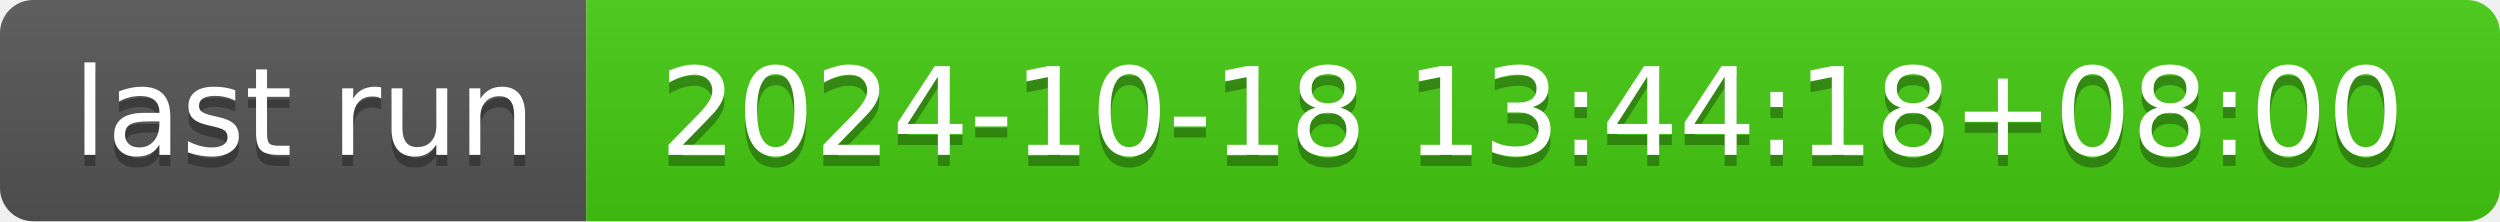
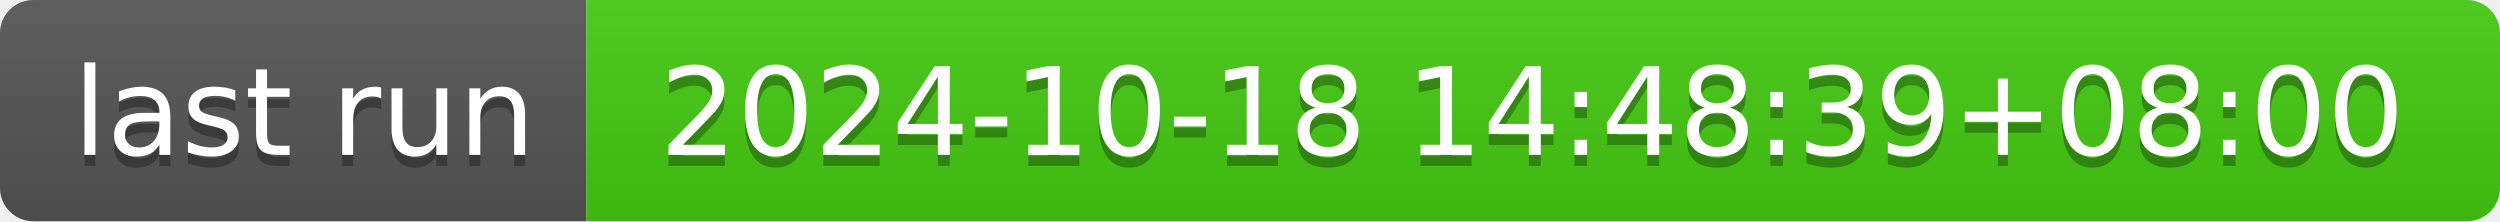
- <svg xmlns="http://www.w3.org/2000/svg" width="226" height="20" role="img" aria-label="last run: 2024-10-18 13:44:18+08:00">
+ <svg xmlns="http://www.w3.org/2000/svg" width="226" height="20" role="img" aria-label="last run: 2024-10-18 14:48:39+08:00">
  <linearGradient id="s" x2="0" y2="100%">
    <stop offset="0" stop-color="#bbb" stop-opacity=".1" />
    <stop offset="1" stop-opacity=".1" />
  </linearGradient>
  <clipPath id="r">
    <rect width="226" height="20" rx="3" fill="#fff" />
  </clipPath>
  <g clip-path="url(#r)">
    <rect width="53" height="20" fill="#555" />
    <rect x="53" width="173" height="20" fill="#4c1" />
    <rect width="226" height="20" fill="url(#s)" />
  </g>
  <g fill="#fff" text-anchor="middle" font-family="Verdana,Geneva,DejaVu Sans,sans-serif" text-rendering="geometricPrecision" font-size="110">
    <text aria-hidden="true" x="275" y="150" fill="#010101" fill-opacity=".3" transform="scale(.1)" textLength="430">last run</text>
    <text x="275" y="140" transform="scale(.1)" fill="#fff" textLength="430">last run</text>
-     <text aria-hidden="true" x="1385" y="150" fill="#010101" fill-opacity=".3" transform="scale(.1)" textLength="1630">2024-10-18 13:44:18+08:00</text>
-     <text x="1385" y="140" transform="scale(.1)" fill="#fff" textLength="1630">2024-10-18 13:44:18+08:00</text>
+     <text aria-hidden="true" x="1385" y="150" fill="#010101" fill-opacity=".3" transform="scale(.1)" textLength="1630">2024-10-18 14:48:39+08:00</text>
+     <text x="1385" y="140" transform="scale(.1)" fill="#fff" textLength="1630">2024-10-18 14:48:39+08:00</text>
  </g>
</svg>
